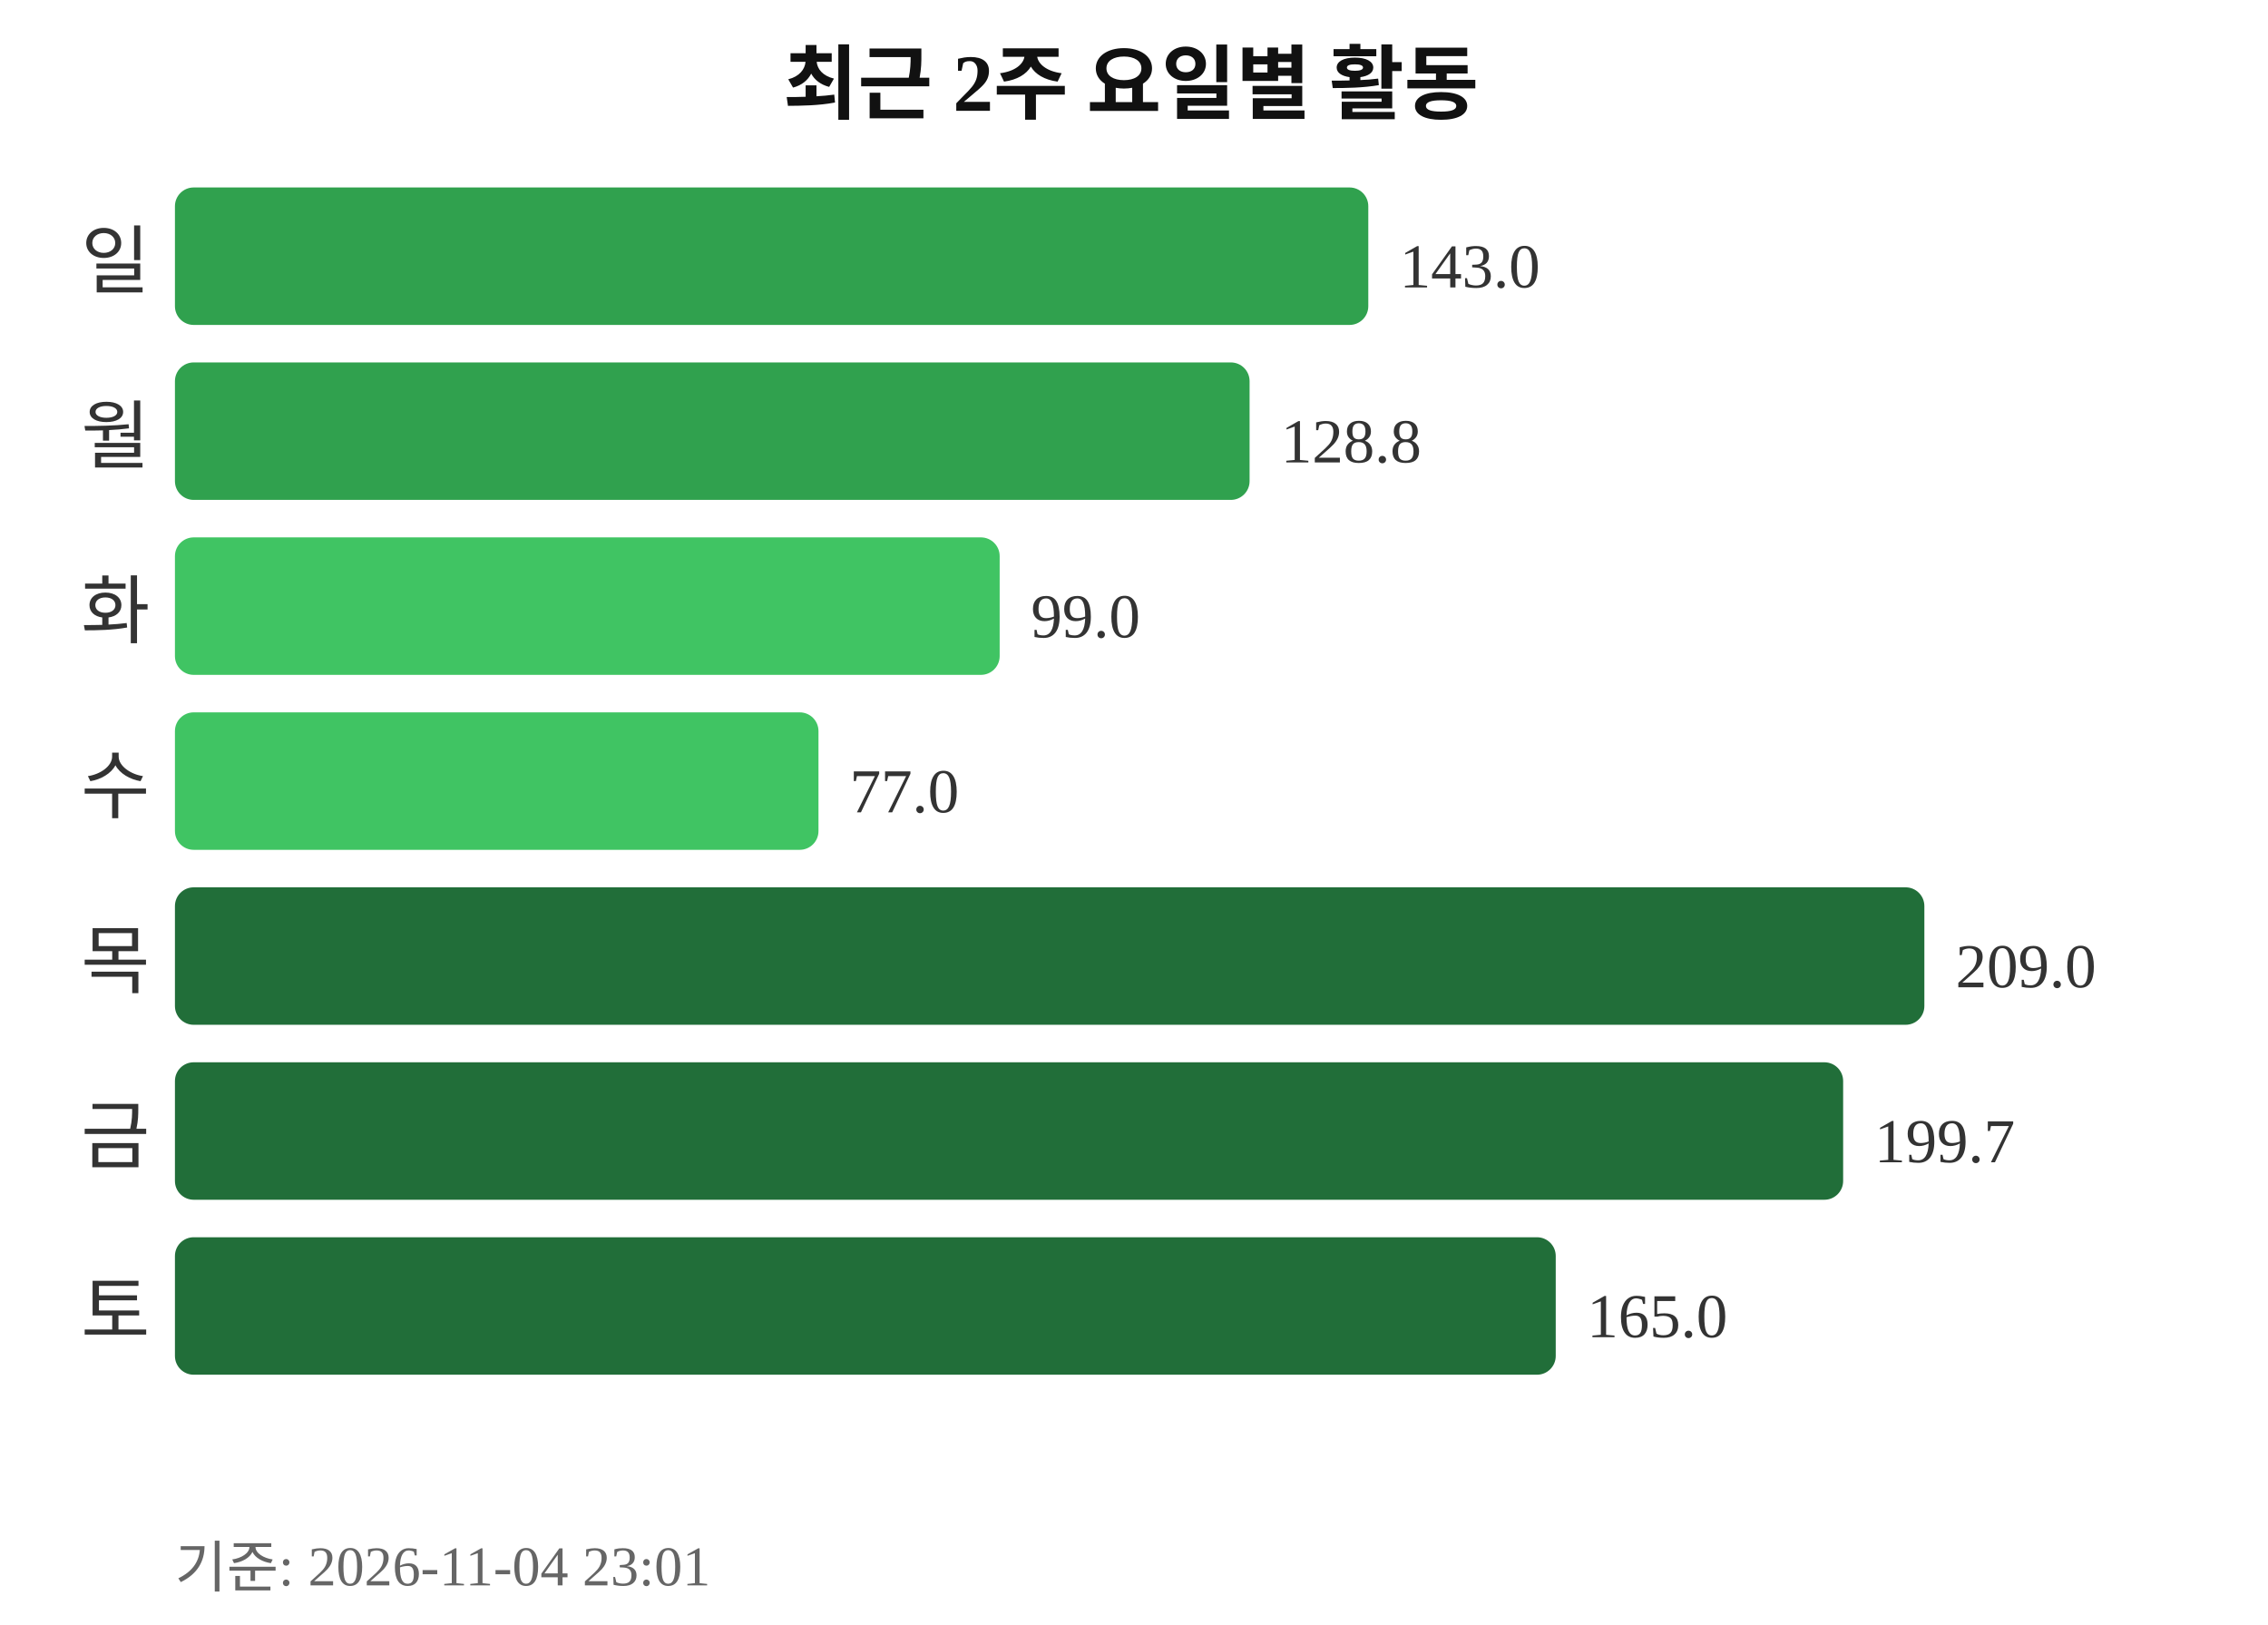
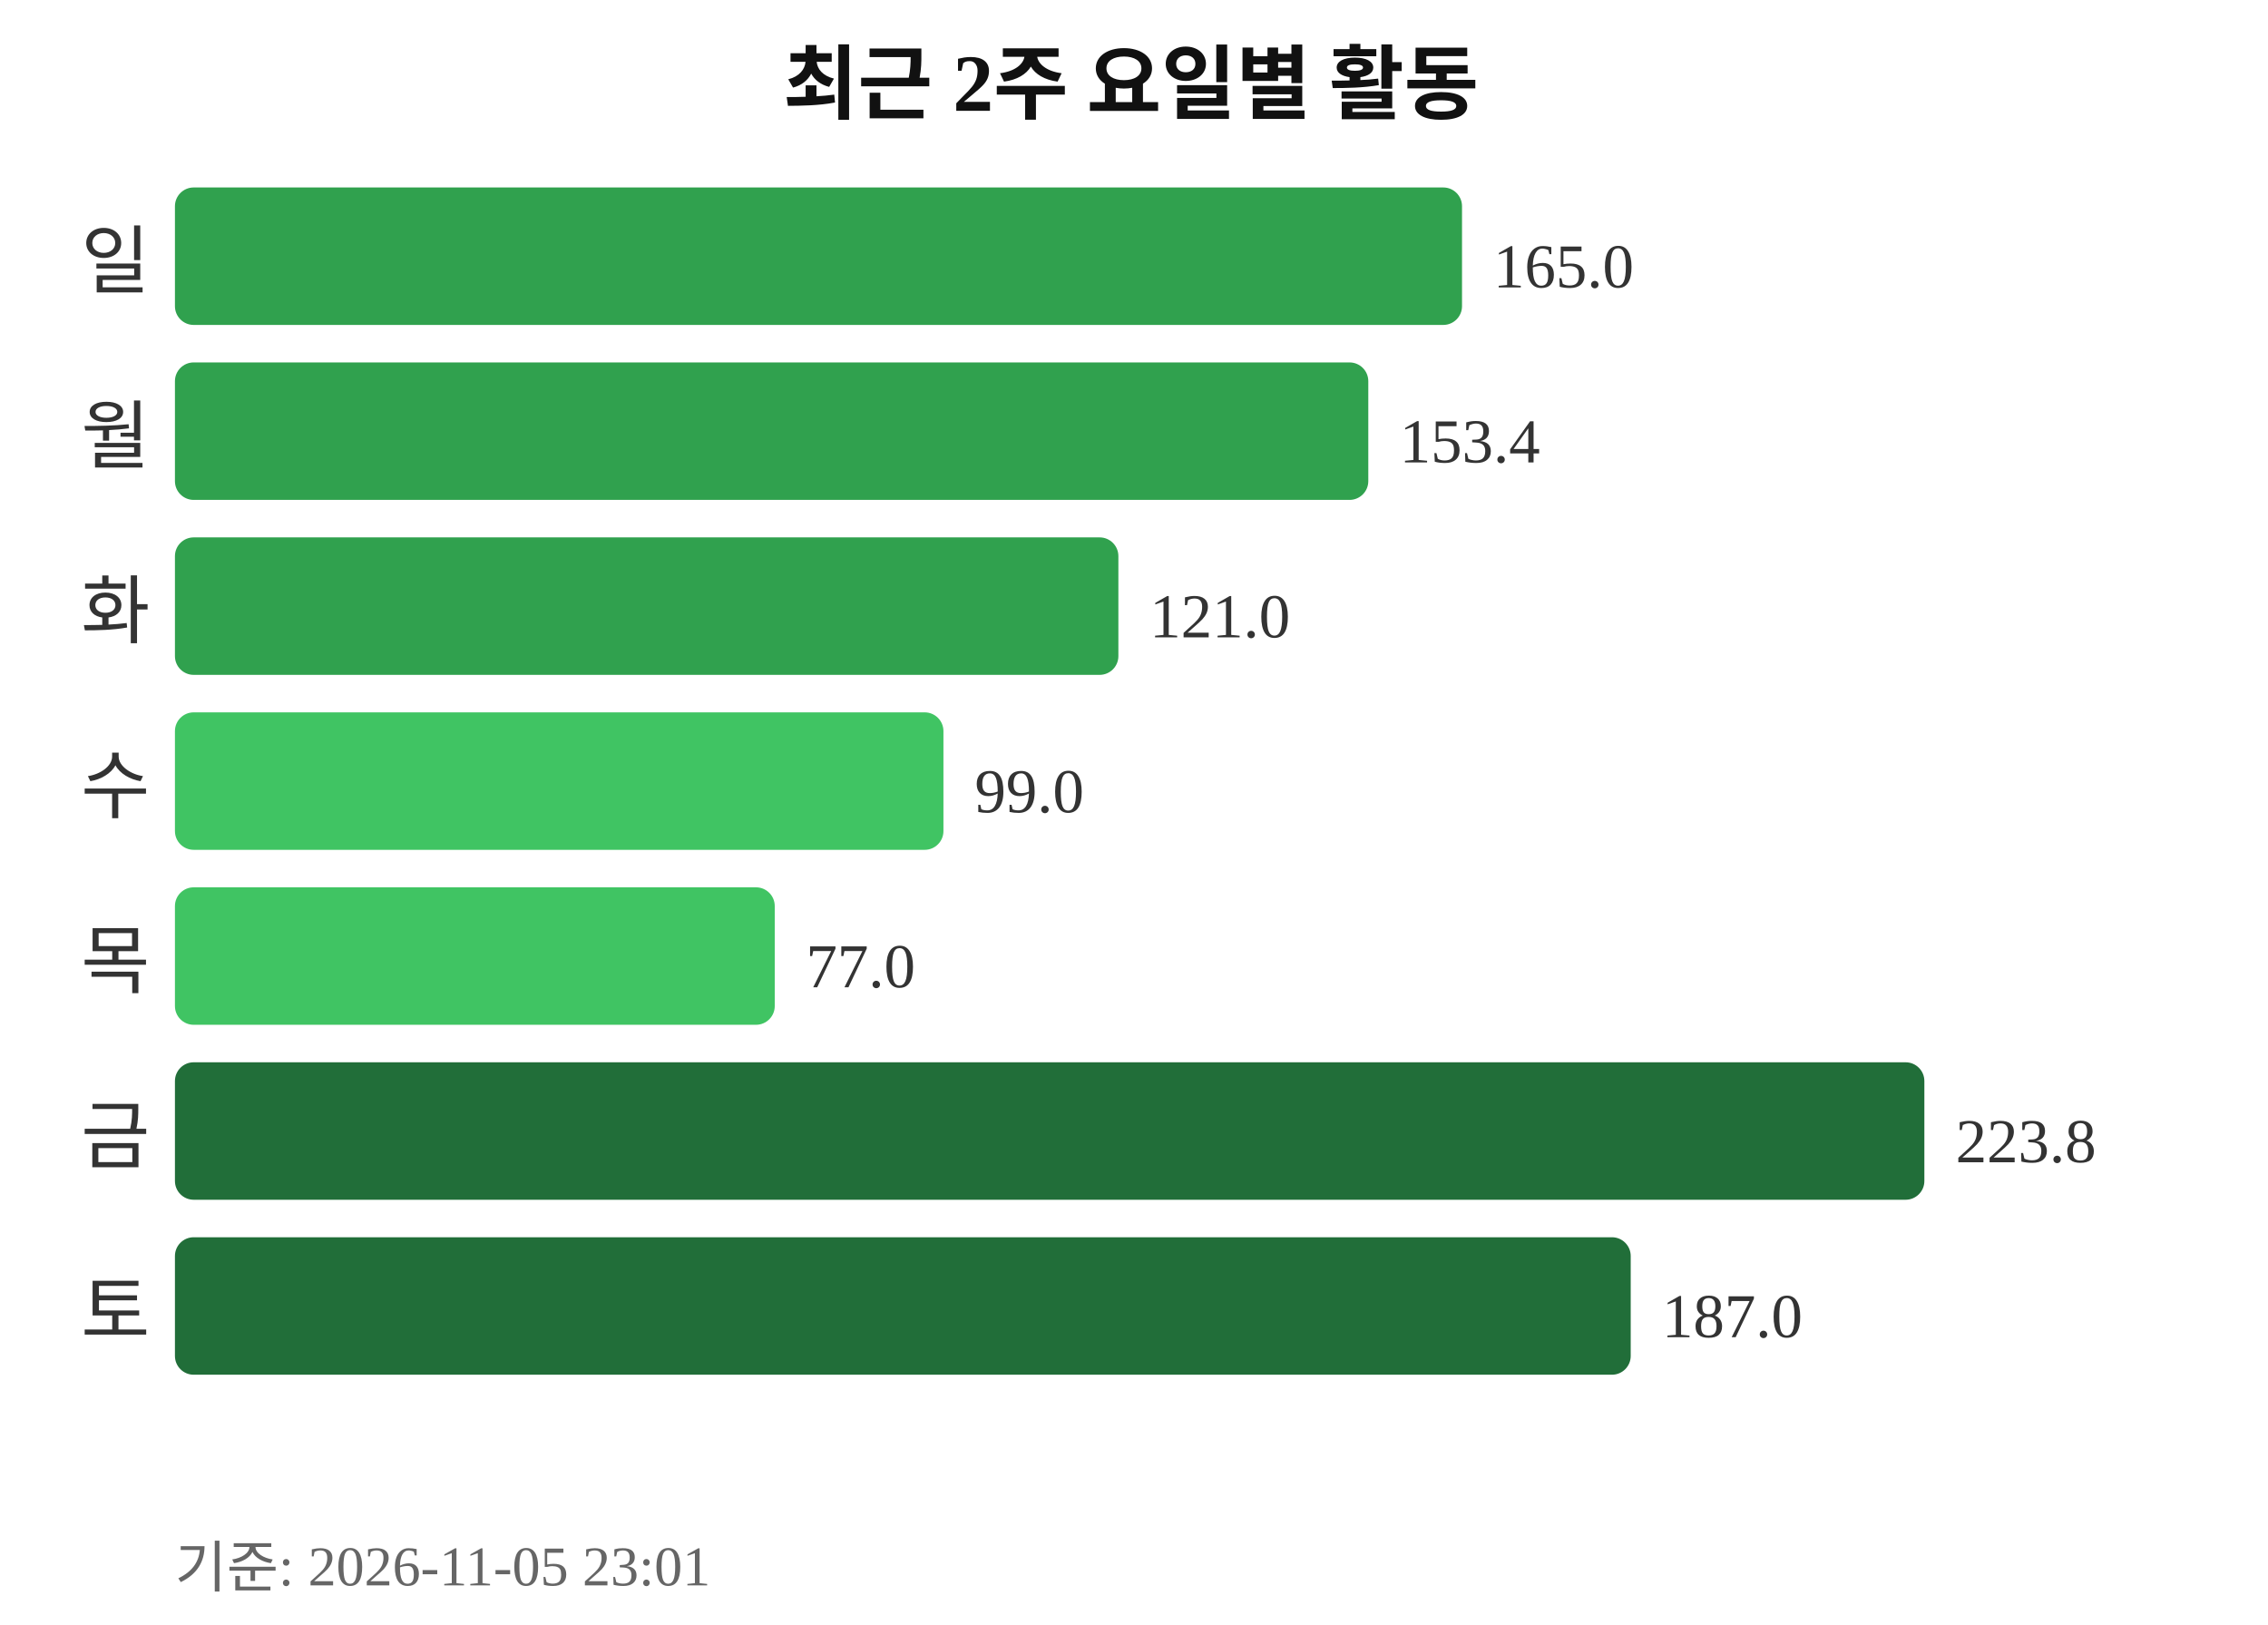
<svg xmlns="http://www.w3.org/2000/svg" width="363" height="260">
  <text x="181" y="18" text-anchor="middle" font-size="13" font-weight="bold" fill="#111111">최근 2주 요일별 활동</text>
  <text x="24" y="46" text-anchor="end" font-size="12" fill="#333333">일</text>
-   <rect x="28" y="30" width="191" height="22" rx="3" fill="#30a14e" />
-   <text x="224" y="46" font-size="10" fill="#333333">143.0</text>
+   <rect x="28" y="30" width="206" height="22" rx="3" fill="#30a14e" />
+   <text x="239" y="46" font-size="10" fill="#333333">165.0</text>
  <text x="24" y="74" text-anchor="end" font-size="12" fill="#333333">월</text>
-   <rect x="28" y="58" width="172" height="22" rx="3" fill="#30a14e" />
-   <text x="205" y="74" font-size="10" fill="#333333">128.8</text>
+   <rect x="28" y="58" width="191" height="22" rx="3" fill="#30a14e" />
+   <text x="224" y="74" font-size="10" fill="#333333">153.4</text>
  <text x="24" y="102" text-anchor="end" font-size="12" fill="#333333">화</text>
-   <rect x="28" y="86" width="132" height="22" rx="3" fill="#40c463" />
-   <text x="165" y="102" font-size="10" fill="#333333">99.0</text>
+   <rect x="28" y="86" width="151" height="22" rx="3" fill="#30a14e" />
+   <text x="184" y="102" font-size="10" fill="#333333">121.0</text>
  <text x="24" y="130" text-anchor="end" font-size="12" fill="#333333">수</text>
-   <rect x="28" y="114" width="103" height="22" rx="3" fill="#40c463" />
-   <text x="136" y="130" font-size="10" fill="#333333">77.0</text>
+   <rect x="28" y="114" width="123" height="22" rx="3" fill="#40c463" />
+   <text x="156" y="130" font-size="10" fill="#333333">99.0</text>
  <text x="24" y="158" text-anchor="end" font-size="12" fill="#333333">목</text>
-   <rect x="28" y="142" width="280" height="22" rx="3" fill="#216e39" />
-   <text x="313" y="158" font-size="10" fill="#333333">209.0</text>
+   <rect x="28" y="142" width="96" height="22" rx="3" fill="#40c463" />
+   <text x="129" y="158" font-size="10" fill="#333333">77.0</text>
  <text x="24" y="186" text-anchor="end" font-size="12" fill="#333333">금</text>
-   <rect x="28" y="170" width="267" height="22" rx="3" fill="#216e39" />
-   <text x="300" y="186" font-size="10" fill="#333333">199.7</text>
+   <rect x="28" y="170" width="280" height="22" rx="3" fill="#216e39" />
+   <text x="313" y="186" font-size="10" fill="#333333">223.8</text>
  <text x="24" y="214" text-anchor="end" font-size="12" fill="#333333">토</text>
-   <rect x="28" y="198" width="221" height="22" rx="3" fill="#216e39" />
-   <text x="254" y="214" font-size="10" fill="#333333">165.0</text>
-   <text x="28" y="254" font-size="9" fill="#666666">기준: 2026-11-04 23:01</text>
+   <rect x="28" y="198" width="233" height="22" rx="3" fill="#216e39" />
+   <text x="266" y="214" font-size="10" fill="#333333">187.0</text>
+   <text x="28" y="254" font-size="9" fill="#666666">기준: 2026-11-05 23:01</text>
</svg>
